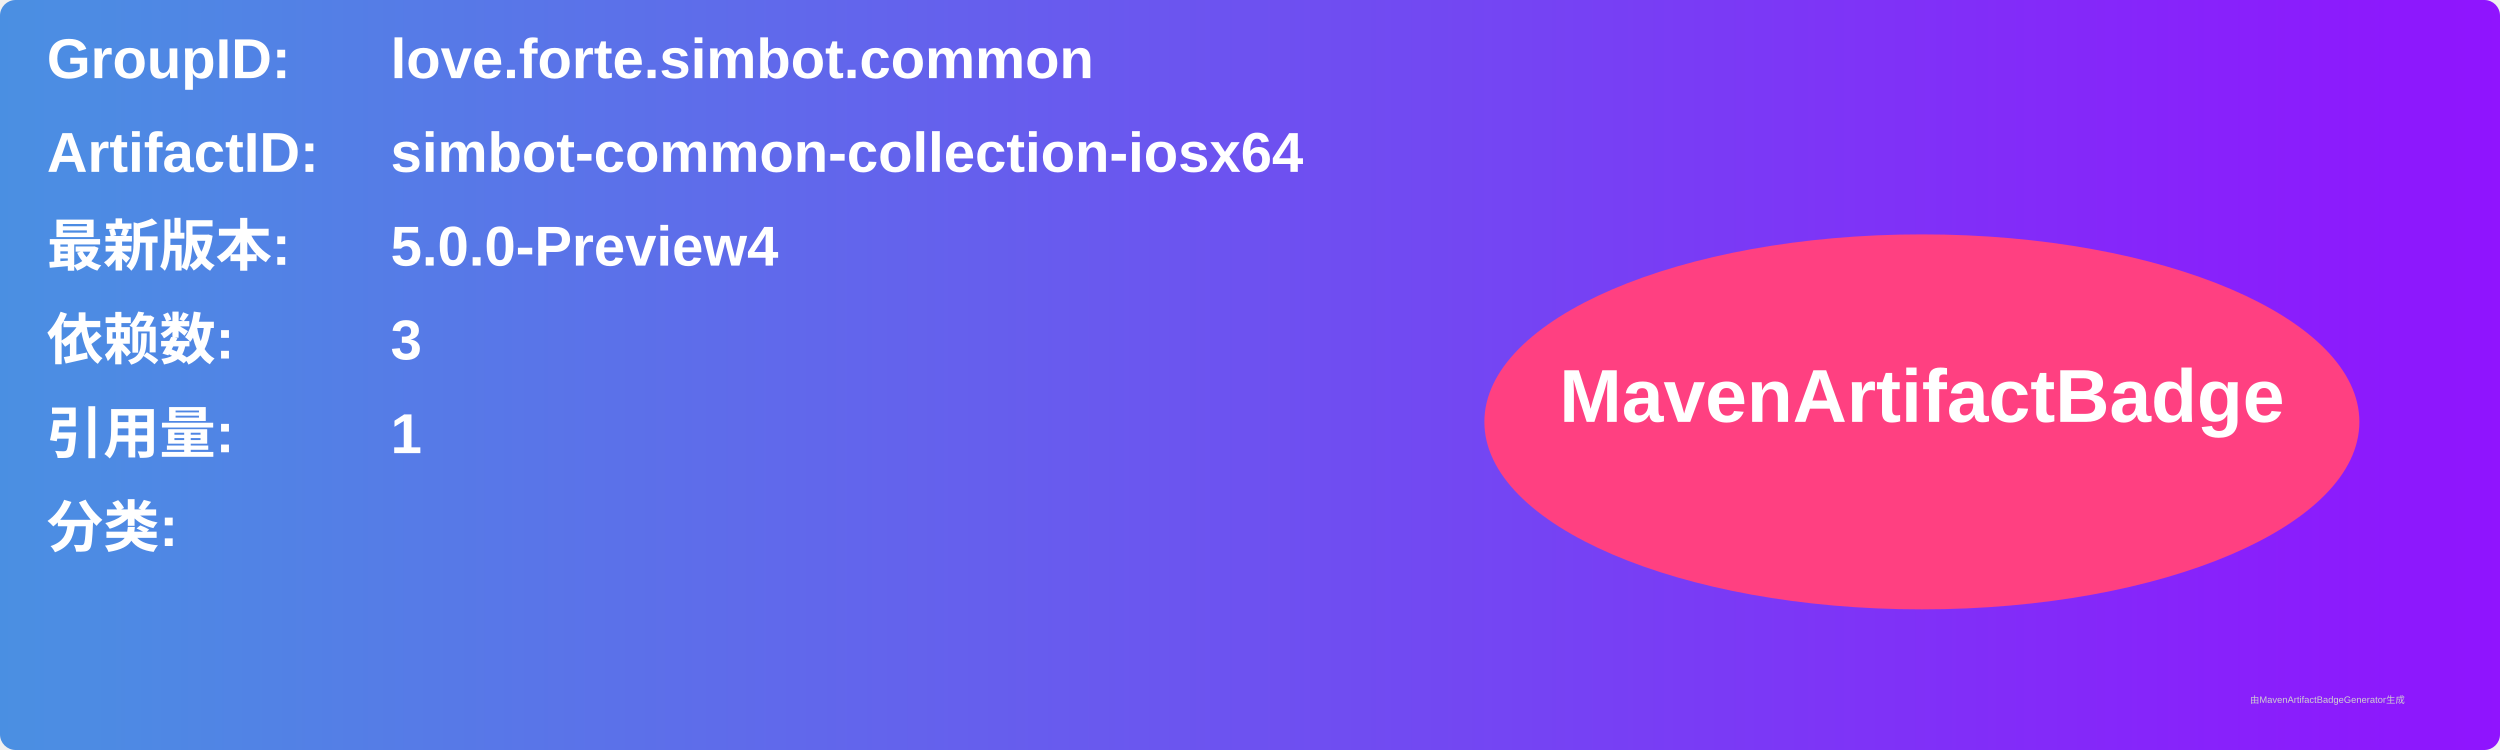
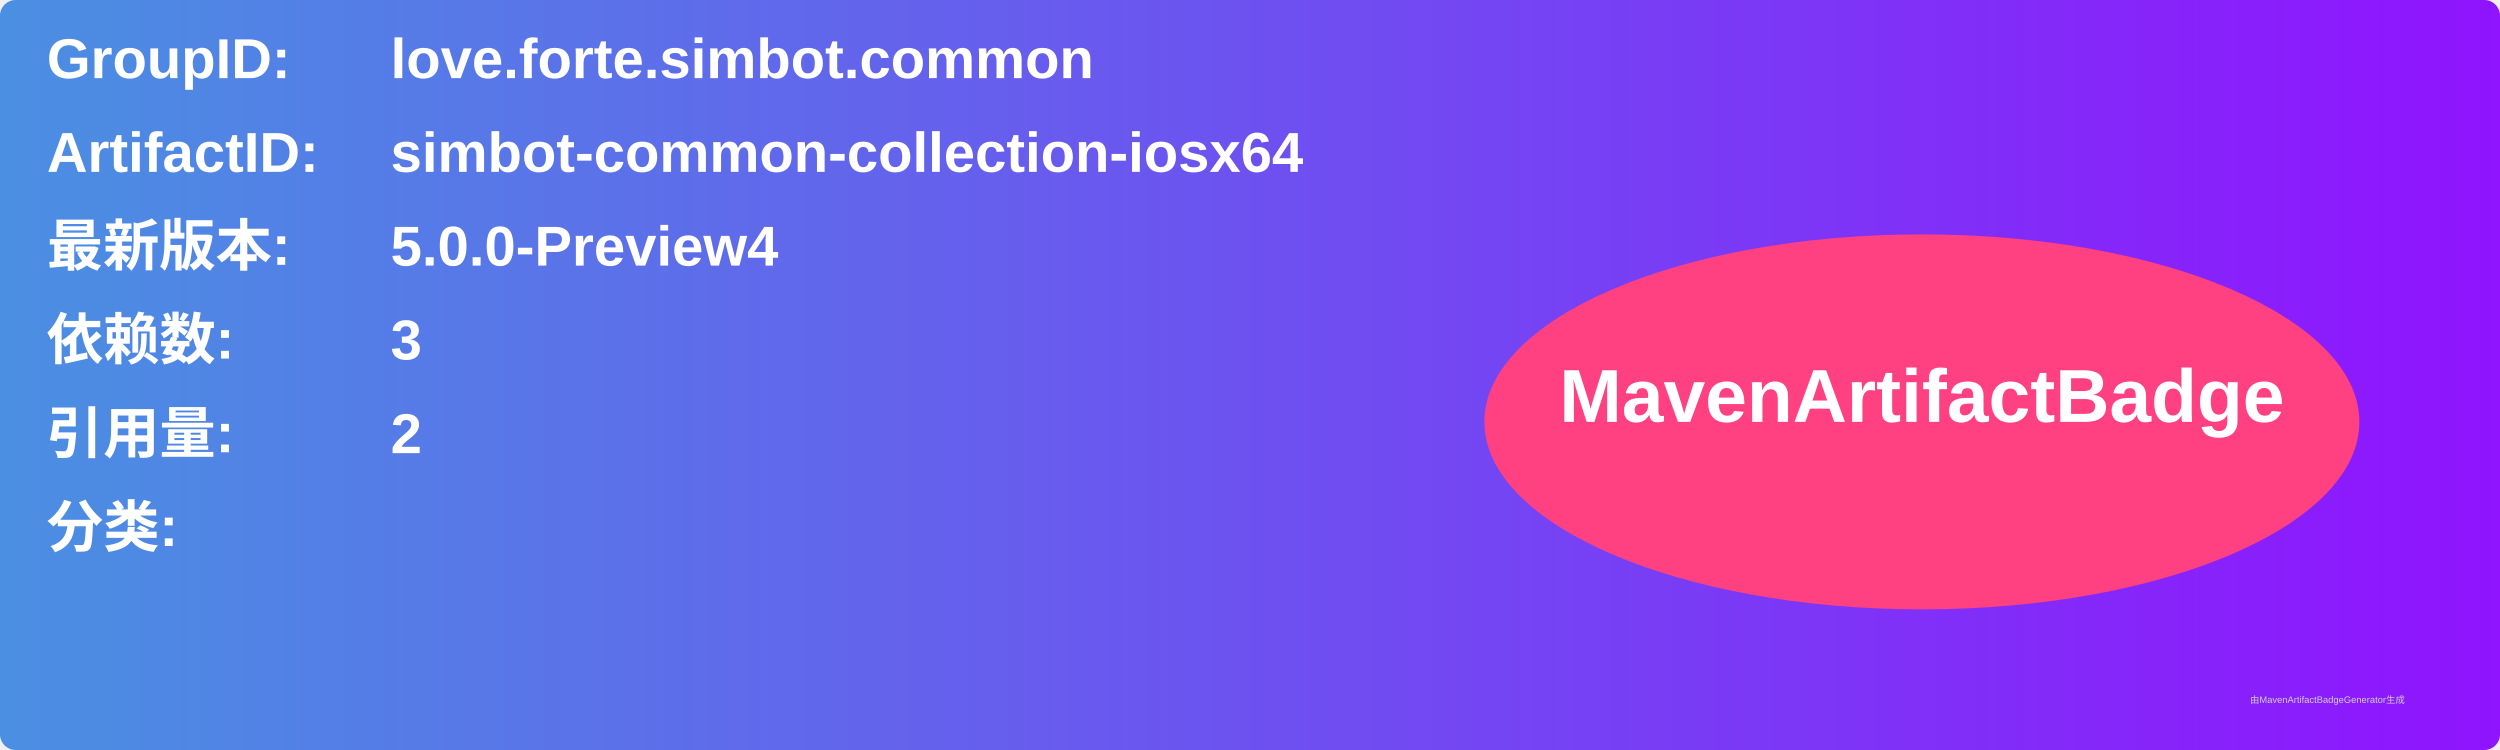
<svg xmlns="http://www.w3.org/2000/svg" width="800" height="240" viewBox="0 0 800 240">
  <linearGradient id="grad" x1="0%" y1="0%" x2="100%" y2="0%">
    <stop offset="0%" stop-color="#4a90e2" />
    <stop offset="100%" stop-color="#9013fe" />
  </linearGradient>
  <rect width="100%" height="100%" rx="5" ry="5" fill="url(#grad)" />
  <g transform="translate(15, 15)">
    <text x="0" y="10" font-family="Arial" font-size="18" fill="white" font-weight="bold" width="260">GroupID:</text>
    <text x="110" y="10" font-family="Arial" font-size="18" fill="white" font-weight="bold" width="460">love.forte.simbot.common</text>
    <text x="0" y="40" font-family="Arial" font-size="18" fill="white" font-weight="bold" width="260">ArtifactID:</text>
    <text x="110" y="40" font-family="Arial" font-size="18" fill="white" font-weight="bold" width="460">simbot-common-collection-iosx64</text>
    <text x="0" y="70" font-family="Arial" font-size="18" fill="white" font-weight="bold">最新版本:</text>
    <text x="110" y="70" font-family="Arial" font-size="18" fill="white" font-weight="bold">
      <tspan font-weight="bold">5.0.0-Preview4</tspan>
    </text>
    <text x="0" y="100" font-family="Arial" font-size="18" fill="white" font-weight="bold">依赖数: </text>
    <text x="110" y="100" font-family="Arial" font-size="18" fill="white">
      <tspan font-weight="bold">3</tspan>
    </text>
    <text x="0" y="130" font-family="Arial" font-size="18" fill="white" font-weight="bold">引用量: </text>
    <text x="110" y="130" font-family="Arial" font-size="18" fill="white">
-       <tspan font-weight="bold">1</tspan>
+       <tspan font-weight="bold">2</tspan>
    </text>
    <text x="0" y="160" font-family="Arial" font-size="18" fill="white" font-weight="bold">分类:</text>
    <text x="10" y="190" font-family="Arial" font-size="10" fill="white">
      <tspan font-weight="bold" />
    </text>
    <ellipse cx="600" cy="120" rx="140" ry="60" fill="#ff4081" />
    <text x="600" y="120" text-anchor="middle" font-family="Arial" font-size="24" fill="white" font-weight="bold">MavenArtifactBadge</text>
  </g>
  <text x="720" y="225" font-family="Arial" font-size="3" fill="#d0d0d0">由MavenArtifactBadgeGenerator生成</text>
</svg>
